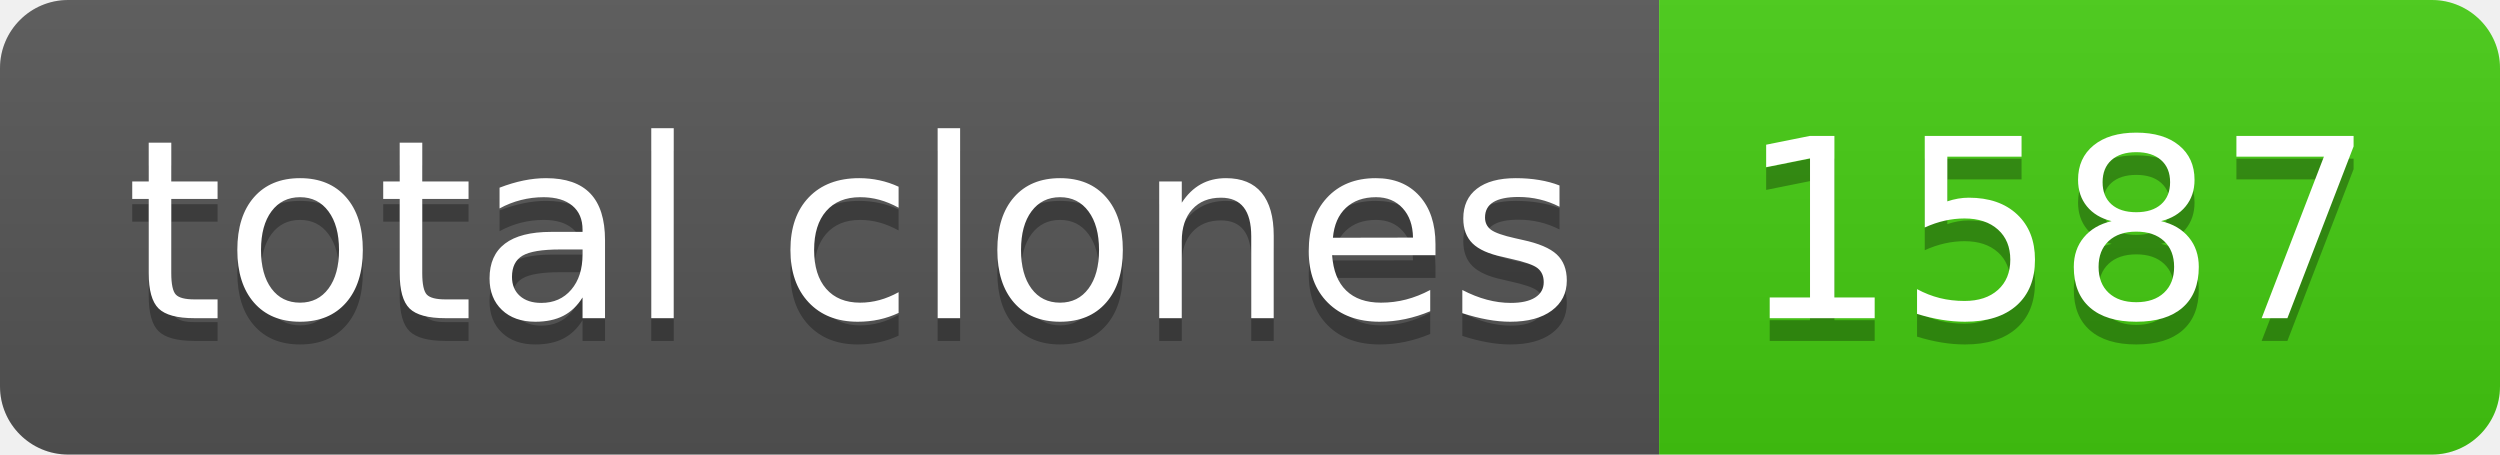
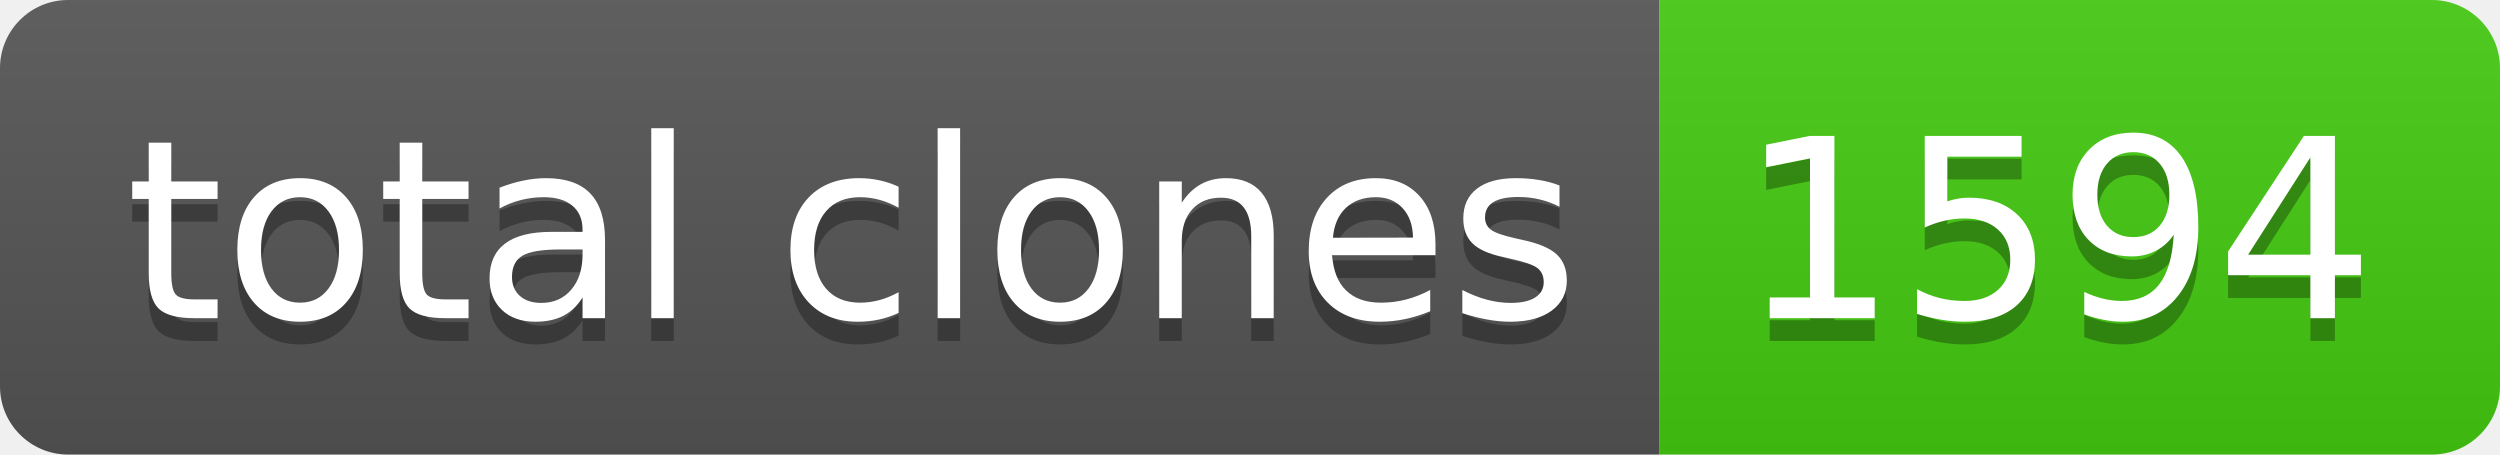
- <svg xmlns="http://www.w3.org/2000/svg" width="110" height="20" role="img" aria-label="total clones: 1587">
+ <svg xmlns="http://www.w3.org/2000/svg" width="110" height="20" role="img" aria-label="total clones: 1594">
  <linearGradient id="s" x2="0" y2="100%">
    <stop offset="0" stop-color="#bbb" stop-opacity=".1" />
    <stop offset="1" stop-opacity=".1" />
  </linearGradient>
  <clipPath id="r">
    <rect width="110" height="20" rx="3" fill="#fff" />
  </clipPath>
  <g clip-path="url(#r)">
    <rect width="73" height="20" fill="#555" />
    <rect x="73" width="37" height="20" fill="#4c1" />
    <rect width="110" height="20" fill="url(#s)" />
  </g>
  <g fill="#fff" text-anchor="middle" font-family="Verdana,Geneva,DejaVu Sans,sans-serif" text-rendering="geometricPrecision" font-size="110">
    <text aria-hidden="true" x="375" y="150" fill="#010101" fill-opacity=".3" transform="scale(.1)" textLength="630">total clones</text>
    <text x="375" y="140" transform="scale(.1)" fill="#fff" textLength="630">total clones</text>
-     <text aria-hidden="true" x="905" y="150" fill="#010101" fill-opacity=".3" transform="scale(.1)" textLength="270">1587</text>
-     <text x="905" y="140" transform="scale(.1)" fill="#fff" textLength="270">1587</text>
+     <text aria-hidden="true" x="905" y="150" fill="#010101" fill-opacity=".3" transform="scale(.1)" textLength="270">1594</text>
+     <text x="905" y="140" transform="scale(.1)" fill="#fff" textLength="270">1594</text>
  </g>
</svg>
